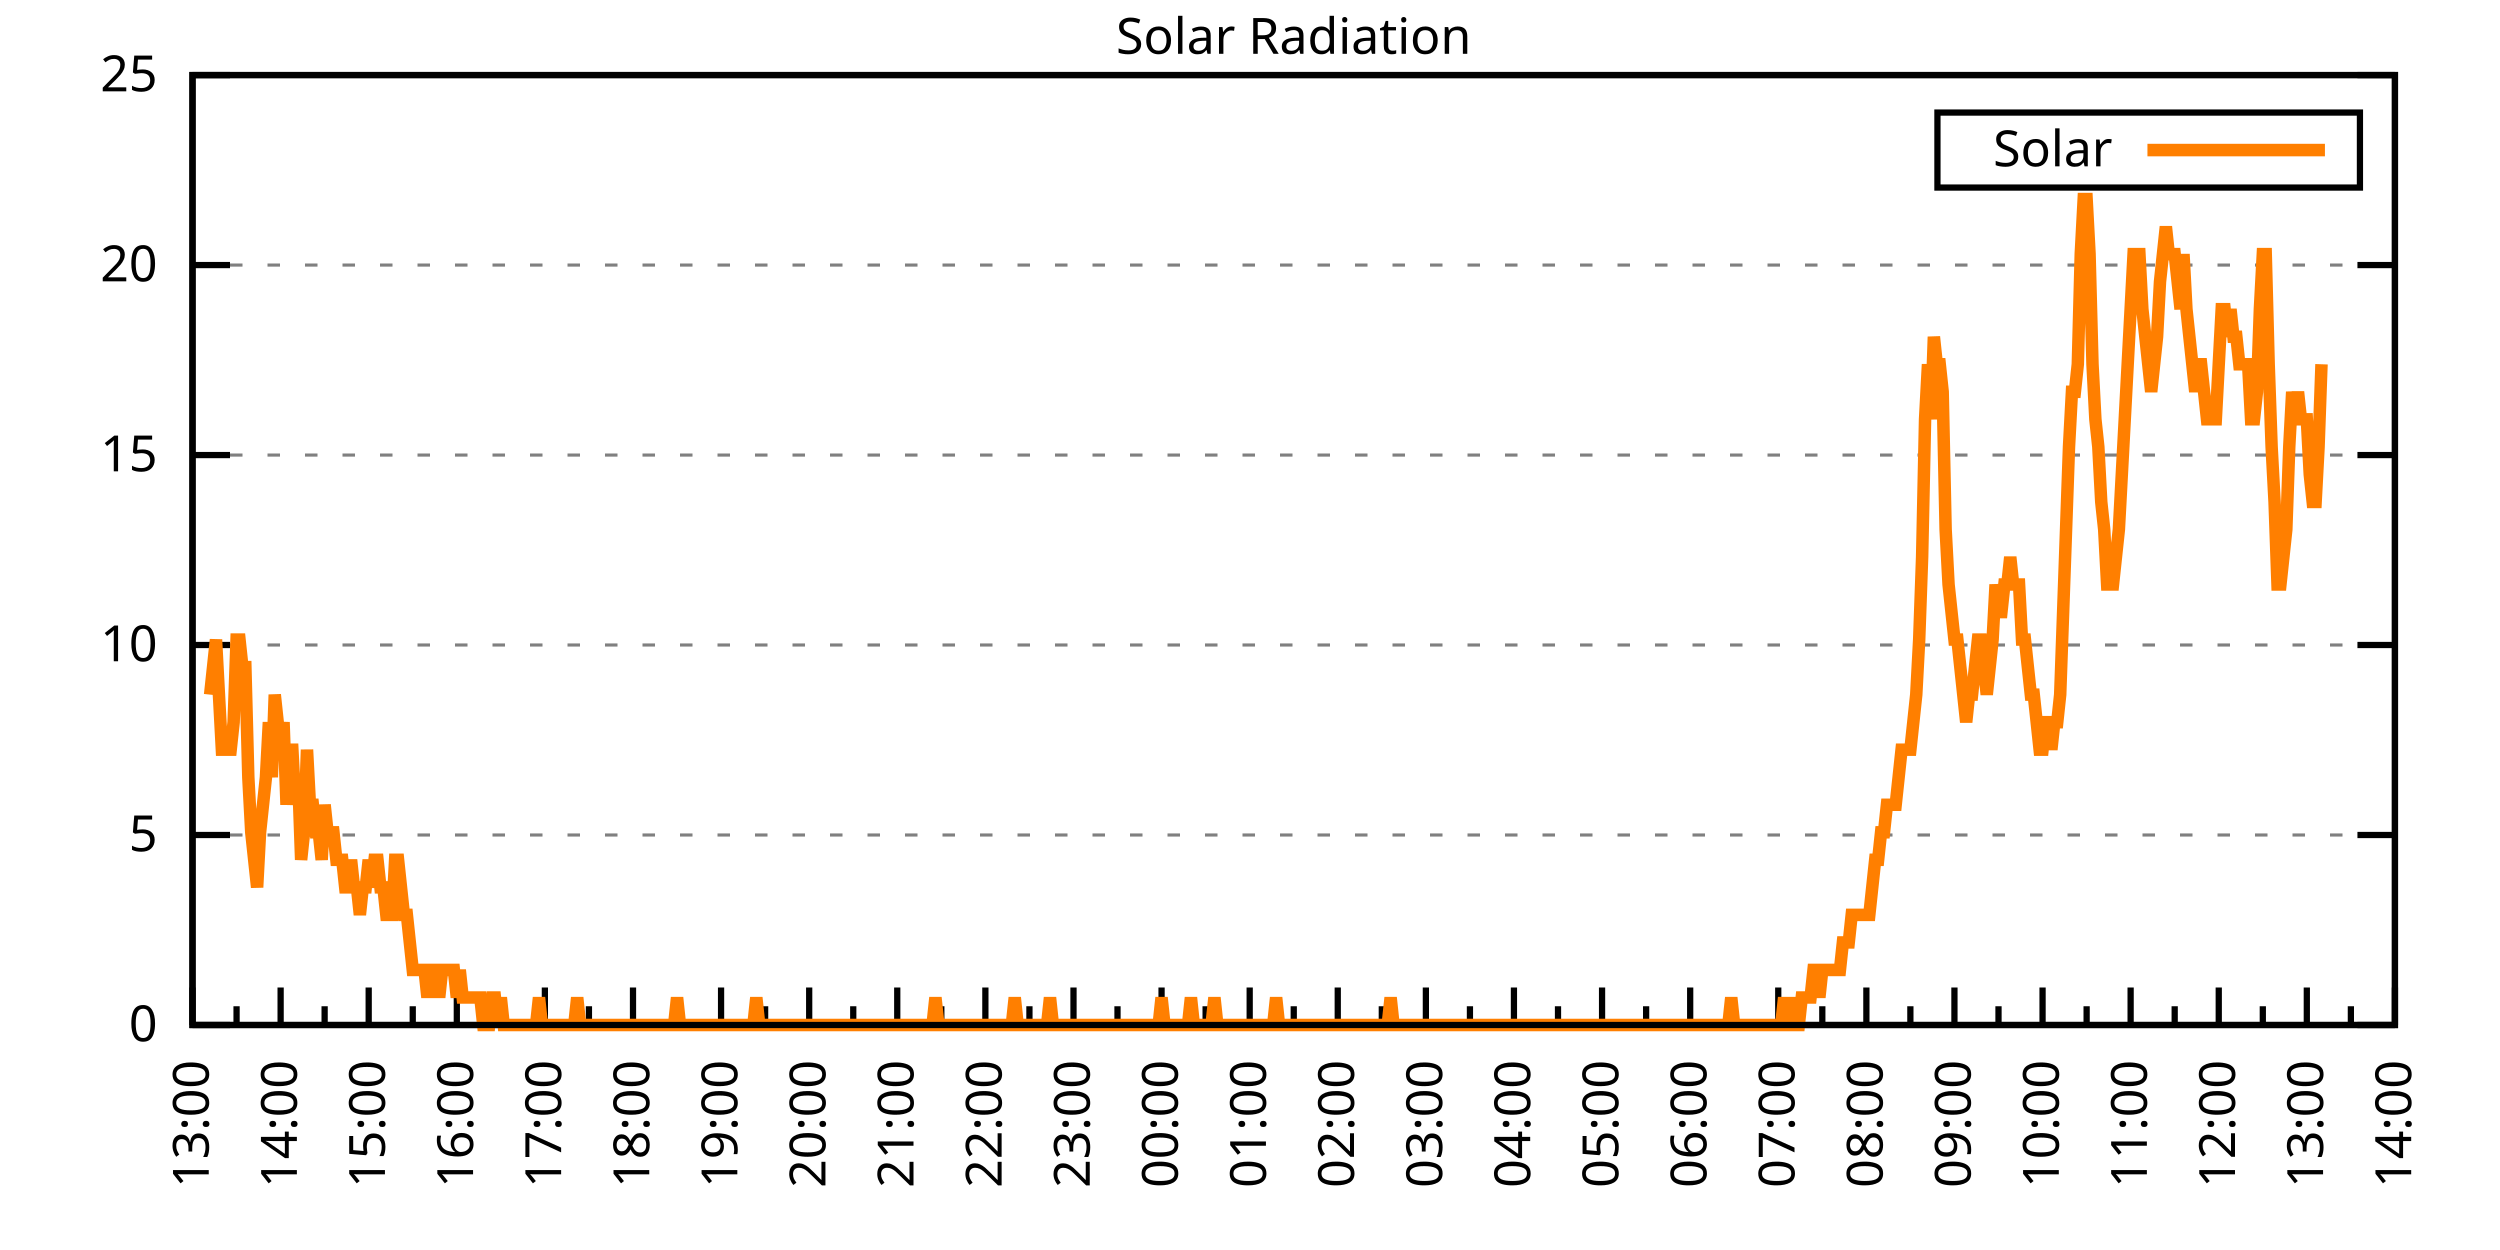
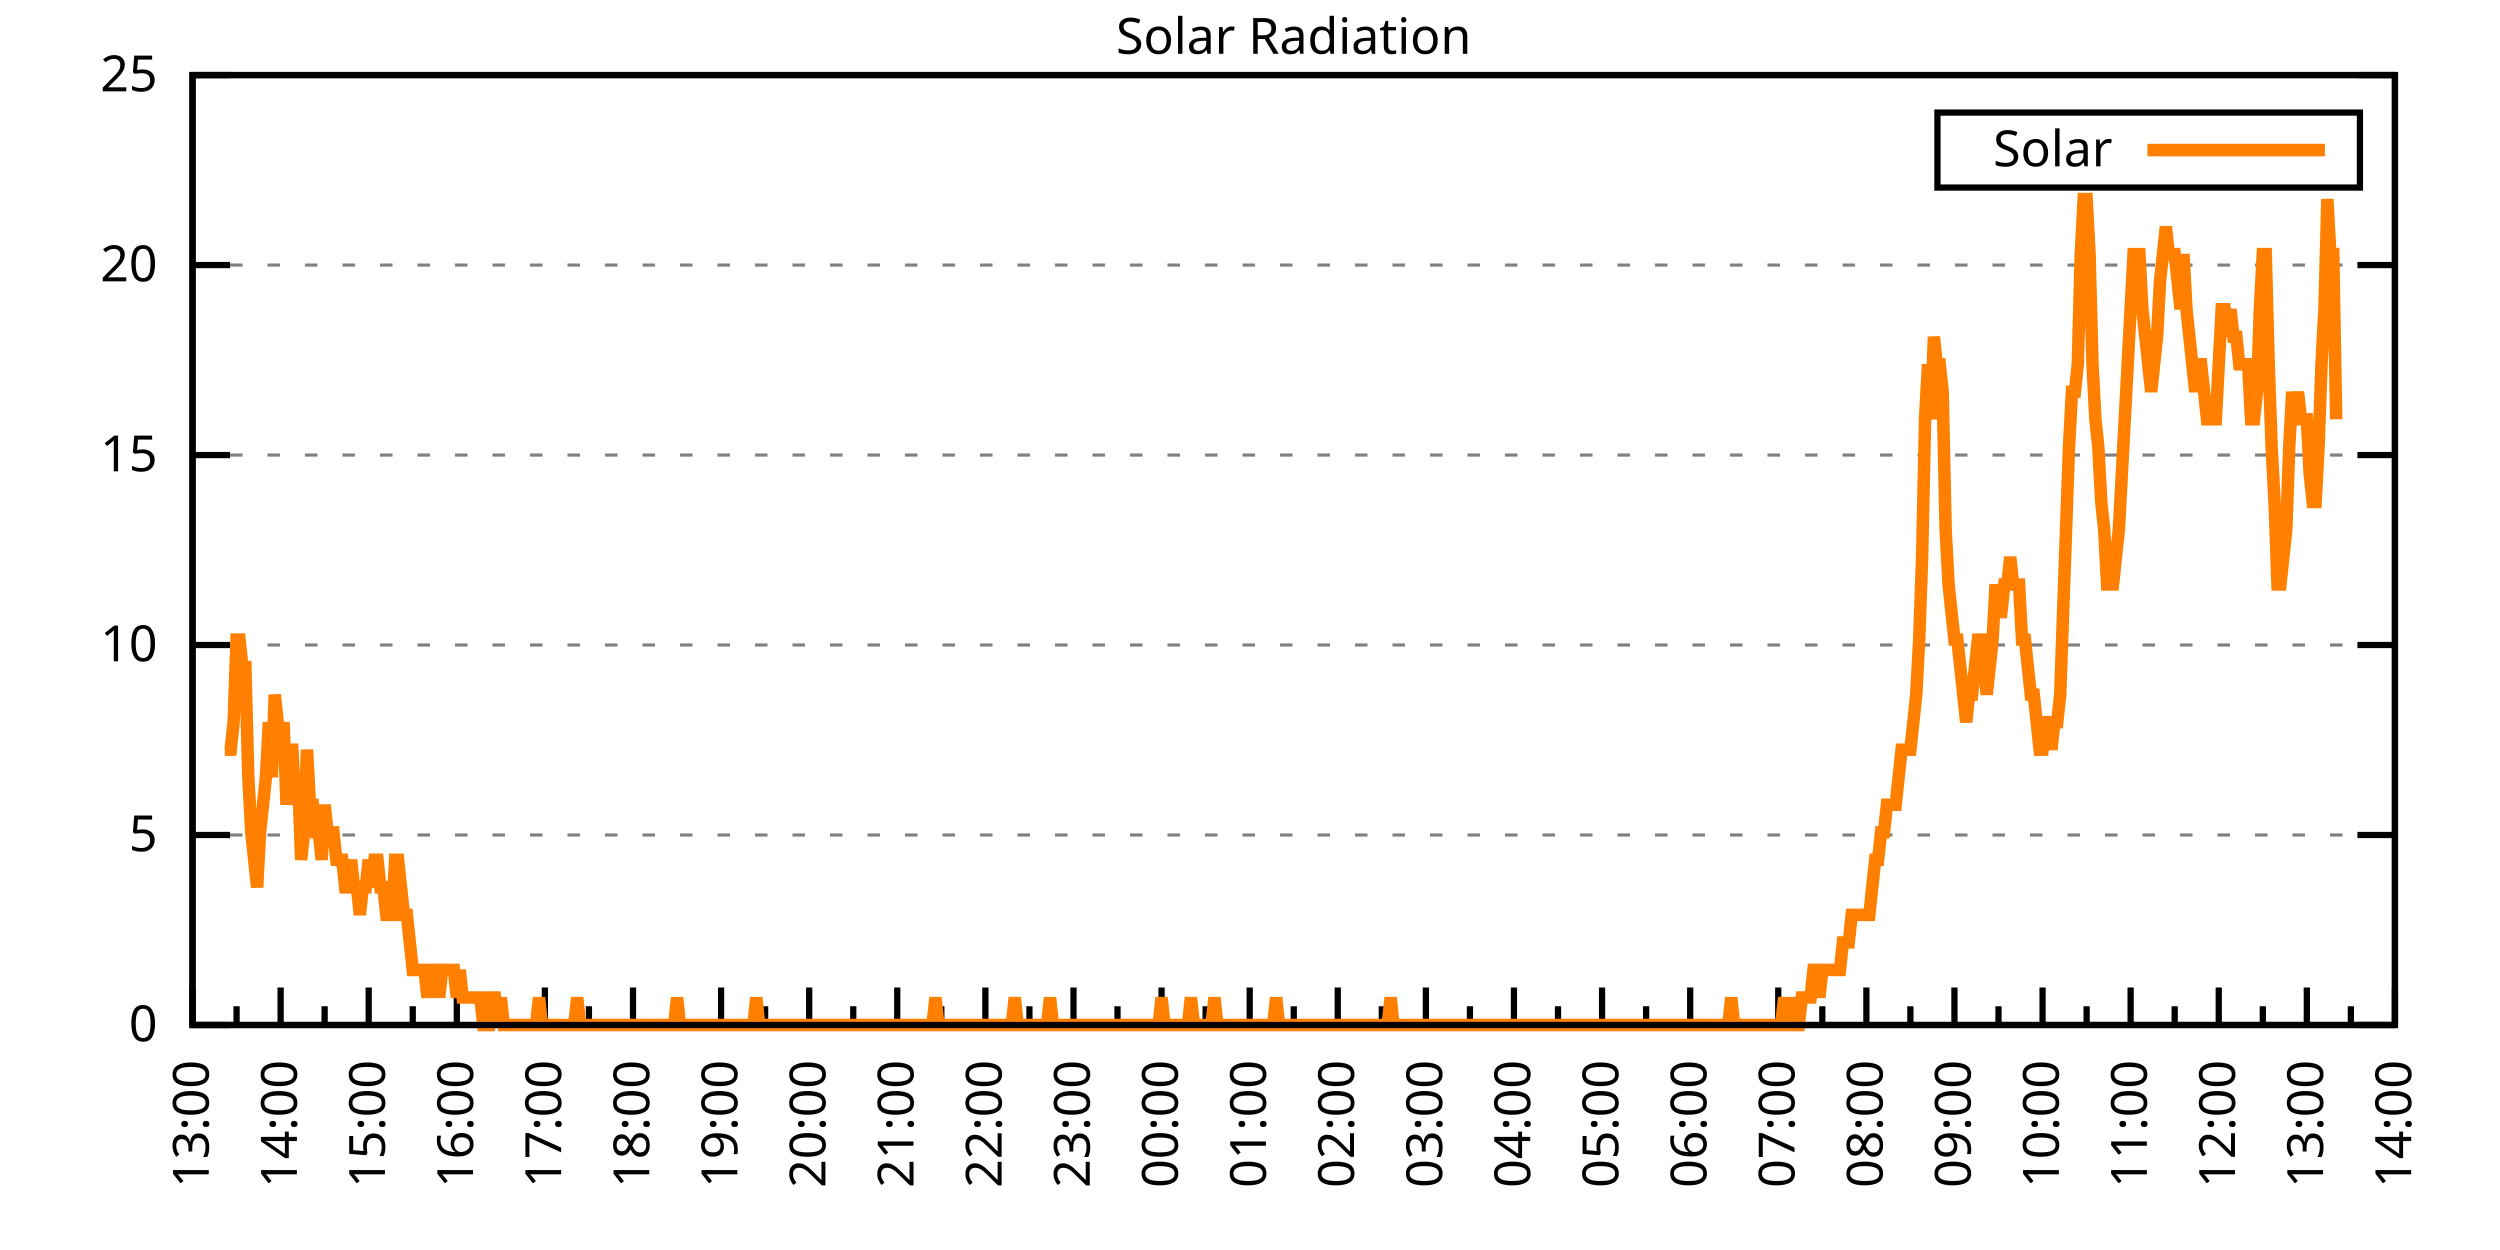
<svg xmlns="http://www.w3.org/2000/svg" xmlns:xlink="http://www.w3.org/1999/xlink" width="400" height="200" viewBox="0 0 400 200">
  <g id="gnuplot_canvas">
    <rect x="0" y="0" width="400" height="200" fill="none" />
    <defs>
      <circle id="gpDot" r="0.5" stroke-width="0.5" stroke="currentColor" />
      <path id="gpPt0" stroke-width="0.333" stroke="currentColor" d="M-1,0 h2 M0,-1 v2" />
      <path id="gpPt1" stroke-width="0.333" stroke="currentColor" d="M-1,-1 L1,1 M1,-1 L-1,1" />
      <path id="gpPt2" stroke-width="0.333" stroke="currentColor" d="M-1,0 L1,0 M0,-1 L0,1 M-1,-1 L1,1 M-1,1 L1,-1" />
      <rect id="gpPt3" stroke-width="0.333" stroke="currentColor" x="-1" y="-1" width="2" height="2" />
      <rect id="gpPt4" stroke-width="0.333" stroke="currentColor" fill="currentColor" x="-1" y="-1" width="2" height="2" />
      <circle id="gpPt5" stroke-width="0.333" stroke="currentColor" cx="0" cy="0" r="1" />
      <use xlink:href="#gpPt5" id="gpPt6" fill="currentColor" stroke="none" />
      <path id="gpPt7" stroke-width="0.333" stroke="currentColor" d="M0,-1.33 L-1.33,0.67 L1.33,0.67 z" />
      <use xlink:href="#gpPt7" id="gpPt8" fill="currentColor" stroke="none" />
      <use xlink:href="#gpPt7" id="gpPt9" stroke="currentColor" transform="rotate(180)" />
      <use xlink:href="#gpPt9" id="gpPt10" fill="currentColor" stroke="none" />
      <use xlink:href="#gpPt3" id="gpPt11" stroke="currentColor" transform="rotate(45)" />
      <use xlink:href="#gpPt11" id="gpPt12" fill="currentColor" stroke="none" />
      <path id="gpPt13" stroke-width="0.333" stroke="currentColor" d="M0,1.330 L1.265,0.411 L0.782,-1.067 L-0.782,-1.076 L-1.265,0.411 z" />
      <use xlink:href="#gpPt13" id="gpPt14" fill="currentColor" stroke="none" />
      <filter id="textbox" filterUnits="objectBoundingBox" x="0" y="0" height="1" width="1">
        <feFlood flood-color="white" flood-opacity="1" result="bgnd" />
        <feComposite in="SourceGraphic" in2="bgnd" operator="atop" />
      </filter>
      <filter id="greybox" filterUnits="objectBoundingBox" x="0" y="0" height="1" width="1">
        <feFlood flood-color="lightgrey" flood-opacity="1" result="grey" />
        <feComposite in="SourceGraphic" in2="grey" operator="atop" />
      </filter>
    </defs>
    <g fill="none" color="white" stroke="currentColor" stroke-width="1.00" stroke-linecap="butt" stroke-linejoin="miter">
</g>
    <g fill="none" color="black" stroke="currentColor" stroke-width="1.00" stroke-linecap="butt" stroke-linejoin="miter">
      <g stroke="none" shape-rendering="crispEdges">
        <polygon fill="rgb(255, 255, 255)" points="30.80,164.00 383.18,164.00 383.18,12.02 30.80,12.02 " />
      </g>
    </g>
    <g fill="none" color="black" stroke="currentColor" stroke-width="1.00" stroke-linecap="butt" stroke-linejoin="miter">
</g>
    <g fill="none" color="black" stroke="black" stroke-width="0.50" stroke-linecap="butt" stroke-linejoin="miter">
</g>
    <g fill="none" color="gray" stroke="currentColor" stroke-width="0.50" stroke-linecap="butt" stroke-linejoin="miter">
      <path stroke="gray" stroke-dasharray="2,4" class="gridline" d="M30.80,164.00 L383.19,164.00  " />
    </g>
    <g fill="none" color="gray" stroke="gray" stroke-width="1.00" stroke-linecap="butt" stroke-linejoin="miter">
</g>
    <g fill="none" color="black" stroke="currentColor" stroke-width="1.00" stroke-linecap="butt" stroke-linejoin="miter">
      <path stroke="black" d="M30.80,164.00 L36.80,164.00 M383.19,164.00 L377.19,164.00  " />
      <g transform="translate(25.20,166.60)" stroke="none" fill="black" font-family="Sans" font-size="8.00" text-anchor="end">
        <text>
          <tspan font-family="Sans"> 0</tspan>
        </text>
      </g>
    </g>
    <g fill="none" color="black" stroke="currentColor" stroke-width="1.00" stroke-linecap="butt" stroke-linejoin="miter">
</g>
    <g fill="none" color="black" stroke="black" stroke-width="0.50" stroke-linecap="butt" stroke-linejoin="miter">
</g>
    <g fill="none" color="gray" stroke="currentColor" stroke-width="0.50" stroke-linecap="butt" stroke-linejoin="miter">
      <path stroke="gray" stroke-dasharray="2,4" class="gridline" d="M30.80,133.60 L383.19,133.60  " />
    </g>
    <g fill="none" color="gray" stroke="gray" stroke-width="1.00" stroke-linecap="butt" stroke-linejoin="miter">
</g>
    <g fill="none" color="black" stroke="currentColor" stroke-width="1.00" stroke-linecap="butt" stroke-linejoin="miter">
      <path stroke="black" d="M30.80,133.60 L36.80,133.60 M383.19,133.60 L377.19,133.60  " />
      <g transform="translate(25.20,136.20)" stroke="none" fill="black" font-family="Sans" font-size="8.00" text-anchor="end">
        <text>
          <tspan font-family="Sans"> 5</tspan>
        </text>
      </g>
    </g>
    <g fill="none" color="black" stroke="currentColor" stroke-width="1.00" stroke-linecap="butt" stroke-linejoin="miter">
</g>
    <g fill="none" color="black" stroke="black" stroke-width="0.50" stroke-linecap="butt" stroke-linejoin="miter">
</g>
    <g fill="none" color="gray" stroke="currentColor" stroke-width="0.50" stroke-linecap="butt" stroke-linejoin="miter">
      <path stroke="gray" stroke-dasharray="2,4" class="gridline" d="M30.80,103.20 L383.19,103.20  " />
    </g>
    <g fill="none" color="gray" stroke="gray" stroke-width="1.00" stroke-linecap="butt" stroke-linejoin="miter">
</g>
    <g fill="none" color="black" stroke="currentColor" stroke-width="1.00" stroke-linecap="butt" stroke-linejoin="miter">
      <path stroke="black" d="M30.80,103.20 L36.80,103.20 M383.19,103.20 L377.19,103.20  " />
      <g transform="translate(25.20,105.80)" stroke="none" fill="black" font-family="Sans" font-size="8.00" text-anchor="end">
        <text>
          <tspan font-family="Sans"> 10</tspan>
        </text>
      </g>
    </g>
    <g fill="none" color="black" stroke="currentColor" stroke-width="1.00" stroke-linecap="butt" stroke-linejoin="miter">
</g>
    <g fill="none" color="black" stroke="black" stroke-width="0.50" stroke-linecap="butt" stroke-linejoin="miter">
</g>
    <g fill="none" color="gray" stroke="currentColor" stroke-width="0.50" stroke-linecap="butt" stroke-linejoin="miter">
      <path stroke="gray" stroke-dasharray="2,4" class="gridline" d="M30.80,72.81 L383.19,72.81  " />
    </g>
    <g fill="none" color="gray" stroke="gray" stroke-width="1.00" stroke-linecap="butt" stroke-linejoin="miter">
</g>
    <g fill="none" color="black" stroke="currentColor" stroke-width="1.00" stroke-linecap="butt" stroke-linejoin="miter">
      <path stroke="black" d="M30.80,72.81 L36.80,72.81 M383.19,72.81 L377.19,72.81  " />
      <g transform="translate(25.20,75.41)" stroke="none" fill="black" font-family="Sans" font-size="8.00" text-anchor="end">
        <text>
          <tspan font-family="Sans"> 15</tspan>
        </text>
      </g>
    </g>
    <g fill="none" color="black" stroke="currentColor" stroke-width="1.00" stroke-linecap="butt" stroke-linejoin="miter">
</g>
    <g fill="none" color="black" stroke="black" stroke-width="0.50" stroke-linecap="butt" stroke-linejoin="miter">
</g>
    <g fill="none" color="gray" stroke="currentColor" stroke-width="0.50" stroke-linecap="butt" stroke-linejoin="miter">
      <path stroke="gray" stroke-dasharray="2,4" class="gridline" d="M30.80,42.41 L383.19,42.41  " />
    </g>
    <g fill="none" color="gray" stroke="gray" stroke-width="1.00" stroke-linecap="butt" stroke-linejoin="miter">
</g>
    <g fill="none" color="black" stroke="currentColor" stroke-width="1.00" stroke-linecap="butt" stroke-linejoin="miter">
      <path stroke="black" d="M30.80,42.41 L36.80,42.41 M383.19,42.41 L377.19,42.41  " />
      <g transform="translate(25.20,45.01)" stroke="none" fill="black" font-family="Sans" font-size="8.00" text-anchor="end">
        <text>
          <tspan font-family="Sans"> 20</tspan>
        </text>
      </g>
    </g>
    <g fill="none" color="black" stroke="currentColor" stroke-width="1.00" stroke-linecap="butt" stroke-linejoin="miter">
</g>
    <g fill="none" color="black" stroke="black" stroke-width="0.50" stroke-linecap="butt" stroke-linejoin="miter">
</g>
    <g fill="none" color="gray" stroke="currentColor" stroke-width="0.50" stroke-linecap="butt" stroke-linejoin="miter">
      <path stroke="gray" stroke-dasharray="2,4" class="gridline" d="M30.80,12.01 L383.19,12.01  " />
    </g>
    <g fill="none" color="gray" stroke="gray" stroke-width="1.00" stroke-linecap="butt" stroke-linejoin="miter">
</g>
    <g fill="none" color="black" stroke="currentColor" stroke-width="1.00" stroke-linecap="butt" stroke-linejoin="miter">
      <path stroke="black" d="M30.80,12.01 L36.80,12.01 M383.19,12.01 L377.19,12.01  " />
      <g transform="translate(25.20,14.61)" stroke="none" fill="black" font-family="Sans" font-size="8.00" text-anchor="end">
        <text>
          <tspan font-family="Sans"> 25</tspan>
        </text>
      </g>
    </g>
    <g fill="none" color="black" stroke="currentColor" stroke-width="1.00" stroke-linecap="butt" stroke-linejoin="miter">
      <path stroke="black" d="M30.80,164.00 L30.80,158.00  " />
      <g transform="translate(33.40,169.60) rotate(270)" stroke="none" fill="black" font-family="Sans" font-size="8.00" text-anchor="end">
        <text>
          <tspan font-family="Sans">13:00</tspan>
        </text>
      </g>
    </g>
    <g fill="none" color="black" stroke="currentColor" stroke-width="1.00" stroke-linecap="butt" stroke-linejoin="miter">
      <path stroke="black" d="M37.85,164.00 L37.85,161.00 M44.90,164.00 L44.90,158.00  " />
      <g transform="translate(47.50,169.60) rotate(270)" stroke="none" fill="black" font-family="Sans" font-size="8.00" text-anchor="end">
        <text>
          <tspan font-family="Sans">14:00</tspan>
        </text>
      </g>
    </g>
    <g fill="none" color="black" stroke="currentColor" stroke-width="1.00" stroke-linecap="butt" stroke-linejoin="miter">
      <path stroke="black" d="M51.94,164.00 L51.94,161.00 M58.99,164.00 L58.99,158.00  " />
      <g transform="translate(61.59,169.60) rotate(270)" stroke="none" fill="black" font-family="Sans" font-size="8.00" text-anchor="end">
        <text>
          <tspan font-family="Sans">15:00</tspan>
        </text>
      </g>
    </g>
    <g fill="none" color="black" stroke="currentColor" stroke-width="1.00" stroke-linecap="butt" stroke-linejoin="miter">
      <path stroke="black" d="M66.04,164.00 L66.04,161.00 M73.09,164.00 L73.09,158.00  " />
      <g transform="translate(75.69,169.60) rotate(270)" stroke="none" fill="black" font-family="Sans" font-size="8.00" text-anchor="end">
        <text>
          <tspan font-family="Sans">16:00</tspan>
        </text>
      </g>
    </g>
    <g fill="none" color="black" stroke="currentColor" stroke-width="1.00" stroke-linecap="butt" stroke-linejoin="miter">
      <path stroke="black" d="M80.13,164.00 L80.13,161.00 M87.18,164.00 L87.18,158.00  " />
      <g transform="translate(89.78,169.60) rotate(270)" stroke="none" fill="black" font-family="Sans" font-size="8.00" text-anchor="end">
        <text>
          <tspan font-family="Sans">17:00</tspan>
        </text>
      </g>
    </g>
    <g fill="none" color="black" stroke="currentColor" stroke-width="1.00" stroke-linecap="butt" stroke-linejoin="miter">
      <path stroke="black" d="M94.23,164.00 L94.23,161.00 M101.28,164.00 L101.28,158.00  " />
      <g transform="translate(103.88,169.60) rotate(270)" stroke="none" fill="black" font-family="Sans" font-size="8.00" text-anchor="end">
        <text>
          <tspan font-family="Sans">18:00</tspan>
        </text>
      </g>
    </g>
    <g fill="none" color="black" stroke="currentColor" stroke-width="1.00" stroke-linecap="butt" stroke-linejoin="miter">
      <path stroke="black" d="M108.33,164.00 L108.33,161.00 M115.37,164.00 L115.37,158.00  " />
      <g transform="translate(117.97,169.60) rotate(270)" stroke="none" fill="black" font-family="Sans" font-size="8.00" text-anchor="end">
        <text>
          <tspan font-family="Sans">19:00</tspan>
        </text>
      </g>
    </g>
    <g fill="none" color="black" stroke="currentColor" stroke-width="1.00" stroke-linecap="butt" stroke-linejoin="miter">
      <path stroke="black" d="M122.42,164.00 L122.42,161.00 M129.47,164.00 L129.47,158.00  " />
      <g transform="translate(132.07,169.60) rotate(270)" stroke="none" fill="black" font-family="Sans" font-size="8.00" text-anchor="end">
        <text>
          <tspan font-family="Sans">20:00</tspan>
        </text>
      </g>
    </g>
    <g fill="none" color="black" stroke="currentColor" stroke-width="1.00" stroke-linecap="butt" stroke-linejoin="miter">
      <path stroke="black" d="M136.52,164.00 L136.52,161.00 M143.56,164.00 L143.56,158.00  " />
      <g transform="translate(146.16,169.60) rotate(270)" stroke="none" fill="black" font-family="Sans" font-size="8.00" text-anchor="end">
        <text>
          <tspan font-family="Sans">21:00</tspan>
        </text>
      </g>
    </g>
    <g fill="none" color="black" stroke="currentColor" stroke-width="1.00" stroke-linecap="butt" stroke-linejoin="miter">
      <path stroke="black" d="M150.61,164.00 L150.61,161.00 M157.66,164.00 L157.66,158.00  " />
      <g transform="translate(160.26,169.60) rotate(270)" stroke="none" fill="black" font-family="Sans" font-size="8.00" text-anchor="end">
        <text>
          <tspan font-family="Sans">22:00</tspan>
        </text>
      </g>
    </g>
    <g fill="none" color="black" stroke="currentColor" stroke-width="1.00" stroke-linecap="butt" stroke-linejoin="miter">
      <path stroke="black" d="M164.71,164.00 L164.71,161.00 M171.76,164.00 L171.76,158.00  " />
      <g transform="translate(174.36,169.60) rotate(270)" stroke="none" fill="black" font-family="Sans" font-size="8.00" text-anchor="end">
        <text>
          <tspan font-family="Sans">23:00</tspan>
        </text>
      </g>
    </g>
    <g fill="none" color="black" stroke="currentColor" stroke-width="1.00" stroke-linecap="butt" stroke-linejoin="miter">
      <path stroke="black" d="M178.80,164.00 L178.80,161.00 M185.85,164.00 L185.85,158.00  " />
      <g transform="translate(188.45,169.60) rotate(270)" stroke="none" fill="black" font-family="Sans" font-size="8.00" text-anchor="end">
        <text>
          <tspan font-family="Sans">00:00</tspan>
        </text>
      </g>
    </g>
    <g fill="none" color="black" stroke="currentColor" stroke-width="1.00" stroke-linecap="butt" stroke-linejoin="miter">
      <path stroke="black" d="M192.90,164.00 L192.90,161.00 M199.95,164.00 L199.95,158.00  " />
      <g transform="translate(202.55,169.60) rotate(270)" stroke="none" fill="black" font-family="Sans" font-size="8.00" text-anchor="end">
        <text>
          <tspan font-family="Sans">01:00</tspan>
        </text>
      </g>
    </g>
    <g fill="none" color="black" stroke="currentColor" stroke-width="1.00" stroke-linecap="butt" stroke-linejoin="miter">
      <path stroke="black" d="M207.00,164.00 L207.00,161.00 M214.04,164.00 L214.04,158.00  " />
      <g transform="translate(216.64,169.60) rotate(270)" stroke="none" fill="black" font-family="Sans" font-size="8.00" text-anchor="end">
        <text>
          <tspan font-family="Sans">02:00</tspan>
        </text>
      </g>
    </g>
    <g fill="none" color="black" stroke="currentColor" stroke-width="1.00" stroke-linecap="butt" stroke-linejoin="miter">
      <path stroke="black" d="M221.09,164.00 L221.09,161.00 M228.14,164.00 L228.14,158.00  " />
      <g transform="translate(230.74,169.60) rotate(270)" stroke="none" fill="black" font-family="Sans" font-size="8.00" text-anchor="end">
        <text>
          <tspan font-family="Sans">03:00</tspan>
        </text>
      </g>
    </g>
    <g fill="none" color="black" stroke="currentColor" stroke-width="1.00" stroke-linecap="butt" stroke-linejoin="miter">
      <path stroke="black" d="M235.19,164.00 L235.19,161.00 M242.23,164.00 L242.23,158.00  " />
      <g transform="translate(244.83,169.60) rotate(270)" stroke="none" fill="black" font-family="Sans" font-size="8.00" text-anchor="end">
        <text>
          <tspan font-family="Sans">04:00</tspan>
        </text>
      </g>
    </g>
    <g fill="none" color="black" stroke="currentColor" stroke-width="1.00" stroke-linecap="butt" stroke-linejoin="miter">
      <path stroke="black" d="M249.28,164.00 L249.28,161.00 M256.33,164.00 L256.33,158.00  " />
      <g transform="translate(258.93,169.60) rotate(270)" stroke="none" fill="black" font-family="Sans" font-size="8.00" text-anchor="end">
        <text>
          <tspan font-family="Sans">05:00</tspan>
        </text>
      </g>
    </g>
    <g fill="none" color="black" stroke="currentColor" stroke-width="1.00" stroke-linecap="butt" stroke-linejoin="miter">
      <path stroke="black" d="M263.38,164.00 L263.38,161.00 M270.43,164.00 L270.43,158.00  " />
      <g transform="translate(273.03,169.60) rotate(270)" stroke="none" fill="black" font-family="Sans" font-size="8.00" text-anchor="end">
        <text>
          <tspan font-family="Sans">06:00</tspan>
        </text>
      </g>
    </g>
    <g fill="none" color="black" stroke="currentColor" stroke-width="1.00" stroke-linecap="butt" stroke-linejoin="miter">
      <path stroke="black" d="M277.47,164.00 L277.47,161.00 M284.52,164.00 L284.52,158.00  " />
      <g transform="translate(287.12,169.60) rotate(270)" stroke="none" fill="black" font-family="Sans" font-size="8.00" text-anchor="end">
        <text>
          <tspan font-family="Sans">07:00</tspan>
        </text>
      </g>
    </g>
    <g fill="none" color="black" stroke="currentColor" stroke-width="1.00" stroke-linecap="butt" stroke-linejoin="miter">
      <path stroke="black" d="M291.57,164.00 L291.57,161.00 M298.62,164.00 L298.62,158.00  " />
      <g transform="translate(301.22,169.60) rotate(270)" stroke="none" fill="black" font-family="Sans" font-size="8.00" text-anchor="end">
        <text>
          <tspan font-family="Sans">08:00</tspan>
        </text>
      </g>
    </g>
    <g fill="none" color="black" stroke="currentColor" stroke-width="1.00" stroke-linecap="butt" stroke-linejoin="miter">
      <path stroke="black" d="M305.66,164.00 L305.66,161.00 M312.71,164.00 L312.71,158.00  " />
      <g transform="translate(315.31,169.60) rotate(270)" stroke="none" fill="black" font-family="Sans" font-size="8.00" text-anchor="end">
        <text>
          <tspan font-family="Sans">09:00</tspan>
        </text>
      </g>
    </g>
    <g fill="none" color="black" stroke="currentColor" stroke-width="1.00" stroke-linecap="butt" stroke-linejoin="miter">
      <path stroke="black" d="M319.76,164.00 L319.76,161.00 M326.81,164.00 L326.81,158.00  " />
      <g transform="translate(329.41,169.60) rotate(270)" stroke="none" fill="black" font-family="Sans" font-size="8.00" text-anchor="end">
        <text>
          <tspan font-family="Sans">10:00</tspan>
        </text>
      </g>
    </g>
    <g fill="none" color="black" stroke="currentColor" stroke-width="1.00" stroke-linecap="butt" stroke-linejoin="miter">
      <path stroke="black" d="M333.86,164.00 L333.86,161.00 M340.90,164.00 L340.90,158.00  " />
      <g transform="translate(343.50,169.60) rotate(270)" stroke="none" fill="black" font-family="Sans" font-size="8.00" text-anchor="end">
        <text>
          <tspan font-family="Sans">11:00</tspan>
        </text>
      </g>
    </g>
    <g fill="none" color="black" stroke="currentColor" stroke-width="1.00" stroke-linecap="butt" stroke-linejoin="miter">
      <path stroke="black" d="M347.95,164.00 L347.95,161.00 M355.00,164.00 L355.00,158.00  " />
      <g transform="translate(357.60,169.60) rotate(270)" stroke="none" fill="black" font-family="Sans" font-size="8.00" text-anchor="end">
        <text>
          <tspan font-family="Sans">12:00</tspan>
        </text>
      </g>
    </g>
    <g fill="none" color="black" stroke="currentColor" stroke-width="1.00" stroke-linecap="butt" stroke-linejoin="miter">
      <path stroke="black" d="M362.05,164.00 L362.05,161.00 M369.09,164.00 L369.09,158.00  " />
      <g transform="translate(371.69,169.60) rotate(270)" stroke="none" fill="black" font-family="Sans" font-size="8.00" text-anchor="end">
        <text>
          <tspan font-family="Sans">13:00</tspan>
        </text>
      </g>
    </g>
    <g fill="none" color="black" stroke="currentColor" stroke-width="1.00" stroke-linecap="butt" stroke-linejoin="miter">
      <path stroke="black" d="M376.14,164.00 L376.14,161.00 M383.19,164.00 L383.19,158.00  " />
      <g transform="translate(385.79,169.60) rotate(270)" stroke="none" fill="black" font-family="Sans" font-size="8.00" text-anchor="end">
        <text>
          <tspan font-family="Sans">14:00</tspan>
        </text>
      </g>
    </g>
    <g fill="none" color="black" stroke="currentColor" stroke-width="1.00" stroke-linecap="butt" stroke-linejoin="miter">
</g>
    <g fill="none" color="black" stroke="currentColor" stroke-width="1.00" stroke-linecap="butt" stroke-linejoin="miter">
      <path stroke="black" d="M30.80,12.01 L30.80,164.00 L383.19,164.00 L383.19,12.01 L30.80,12.01 Z  " />
    </g>
    <g fill="none" color="black" stroke="currentColor" stroke-width="1.00" stroke-linecap="butt" stroke-linejoin="miter">
      <g transform="translate(6.80,88.01) rotate(270)" stroke="none" fill="black" font-family="Sans" font-size="8.00" text-anchor="middle">
        <text />
      </g>
    </g>
    <g fill="none" color="black" stroke="currentColor" stroke-width="1.00" stroke-linecap="butt" stroke-linejoin="miter">
</g>
    <g fill="none" color="black" stroke="currentColor" stroke-width="1.00" stroke-linecap="butt" stroke-linejoin="miter">
      <path stroke="black" d="M309.99,30.01 L309.99,18.01 L377.59,18.01 L377.59,30.01 L309.99,30.01 Z  " />
    </g>
    <g id="Solar_Radiation_plot_1">
      <g fill="none" color="white" stroke="black" stroke-width="2.00" stroke-linecap="butt" stroke-linejoin="miter">
</g>
      <g fill="none" color="black" stroke="currentColor" stroke-width="2.00" stroke-linecap="butt" stroke-linejoin="miter">
        <g transform="translate(337.99,26.61)" stroke="none" fill="black" font-family="Sans" font-size="8.00" text-anchor="end">
          <text>
            <tspan font-family="Sans">Solar</tspan>
          </text>
        </g>
      </g>
      <g fill="none" color="black" stroke="currentColor" stroke-width="2.00" stroke-linecap="butt" stroke-linejoin="miter">
-         <path stroke="rgb(255, 127,   0)" d="M343.59,24.01 L371.99,24.01 M33.62,111.14 L34.09,106.74 L34.56,102.33 L35.03,111.14 L35.50,119.95 L35.97,119.95   L36.44,119.95 L36.91,119.95 L37.38,115.55 L37.85,102.33 L38.32,102.33 L38.79,106.74 L39.26,106.74 L39.73,124.36   L40.20,133.17 L40.67,137.57 L41.14,141.98 L41.61,133.17 L42.08,128.76 L42.55,124.36 L43.02,115.55 L43.49,124.36   L43.96,111.14 L44.43,115.55 L44.90,119.95 L45.37,115.55 L45.84,128.76 L46.31,119.95 L46.78,119.95 L47.24,128.76   L47.71,124.36 L48.18,137.57 L48.65,133.17 L49.12,119.95 L49.59,128.76 L50.06,128.76 L50.53,133.17 L51.00,133.17   L51.47,137.57 L51.94,128.76 L52.41,133.17 L52.88,133.17 L53.35,133.17 L53.82,137.57 L54.29,137.57 L54.76,137.57   L55.23,141.98 L55.70,141.98 L56.17,137.57 L56.64,141.98 L57.11,141.98 L57.58,146.38 L58.05,141.98 L58.52,141.98   L58.99,137.57 L59.46,141.98 L59.93,137.57 L60.40,137.57 L60.87,141.98 L61.34,141.98 L61.81,146.38 L62.28,146.38   L62.75,146.38 L63.22,137.57 L63.69,137.57 L64.16,141.98 L64.63,146.38 L65.10,146.38 L65.57,150.79 L66.04,155.19   L66.51,155.19 L66.98,155.19 L67.45,155.19 L67.92,155.19 L68.39,159.60 L68.86,155.19 L69.33,155.19 L69.80,155.19   L70.27,159.60 L70.74,155.19 L71.21,155.19 L71.68,155.19 L72.15,155.19 L72.62,155.19 L73.09,159.60 L73.56,155.19   L74.03,159.60 L74.50,159.60 L74.97,159.60 L75.44,159.60 L75.91,159.60 L76.38,159.60 L76.85,159.60 L77.32,164.00   L77.79,164.00 L78.26,164.00 L78.73,159.60 L79.19,159.60 L79.66,164.00 L80.13,159.60 L80.60,164.00 L81.07,164.00   L81.54,164.00 L82.01,164.00 L82.48,164.00 L82.95,164.00 L83.42,164.00 L83.89,164.00 L84.36,164.00 L84.83,164.00   L85.30,164.00 L85.77,164.00 L86.24,159.60 L86.71,164.00 L87.18,164.00 L87.65,164.00 L88.12,164.00 L88.59,164.00   L89.06,164.00 L89.53,164.00 L90.00,164.00 L90.47,164.00 L90.94,164.00 L91.41,164.00 L91.88,164.00 L92.35,159.60   L92.82,164.00 L93.29,164.00 L93.76,164.00 L94.23,164.00 L94.70,164.00 L95.17,164.00 L95.64,164.00 L96.11,164.00   L96.58,164.00 L97.05,164.00 L97.52,164.00 L97.99,164.00 L98.46,164.00 L98.93,164.00 L99.40,164.00 L99.87,164.00   L100.34,164.00 L100.81,164.00 L101.28,164.00 L101.75,164.00 L102.22,164.00 L102.69,164.00 L103.16,164.00 L103.63,164.00   L104.10,164.00 L104.57,164.00 L105.04,164.00 L105.51,164.00 L105.98,164.00 L106.45,164.00 L106.92,164.00 L107.39,164.00   L107.86,164.00 L108.33,159.60 L108.80,164.00 L109.27,164.00 L109.74,164.00 L110.21,164.00 L110.68,164.00 L111.14,164.00   L111.61,164.00 L112.08,164.00 L112.55,164.00 L113.02,164.00 L113.49,164.00 L113.96,164.00 L114.43,164.00 L114.90,164.00   L115.37,164.00 L115.84,164.00 L116.31,164.00 L116.78,164.00 L117.25,164.00 L117.72,164.00 L118.19,164.00 L118.66,164.00   L119.13,164.00 L119.60,164.00 L120.07,164.00 L120.54,164.00 L121.01,159.60 L121.48,164.00 L121.95,164.00 L122.42,164.00   L122.89,164.00 L123.36,164.00 L123.83,164.00 L124.30,164.00 L124.77,164.00 L125.24,164.00 L125.71,164.00 L126.18,164.00   L126.65,164.00 L127.12,164.00 L127.59,164.00 L128.06,164.00 L128.53,164.00 L129.00,164.00 L129.47,164.00 L129.94,164.00   L130.41,164.00 L130.88,164.00 L131.35,164.00 L131.82,164.00 L132.29,164.00 L132.76,164.00 L133.23,164.00 L133.70,164.00   L134.17,164.00 L134.64,164.00 L135.11,164.00 L135.58,164.00 L136.05,164.00 L136.52,164.00 L136.99,164.00 L137.46,164.00   L137.93,164.00 L138.40,164.00 L138.87,164.00 L139.34,164.00 L139.81,164.00 L140.28,164.00 L140.75,164.00 L141.22,164.00   L141.69,164.00 L142.16,164.00 L142.63,164.00 L143.09,164.00 L143.56,164.00 L144.03,164.00 L144.50,164.00 L144.97,164.00   L145.44,164.00 L145.91,164.00 L146.38,164.00 L146.85,164.00 L147.32,164.00 L147.79,164.00 L148.26,164.00 L148.73,164.00   L149.20,164.00 L149.67,159.60 L150.14,164.00 L150.61,164.00 L151.08,164.00 L151.55,164.00 L152.02,164.00 L152.49,164.00   L152.96,164.00 L153.43,164.00 L153.90,164.00 L154.37,164.00 L154.84,164.00 L155.31,164.00 L155.78,164.00 L156.25,164.00   L156.72,164.00 L157.19,164.00 L157.66,164.00 L158.13,164.00 L158.60,164.00 L159.07,164.00 L159.54,164.00 L160.01,164.00   L160.48,164.00 L160.95,164.00 L161.42,164.00 L161.89,164.00 L162.36,159.60 L162.83,164.00 L163.30,164.00 L163.77,164.00   L164.24,164.00 L164.71,164.00 L165.18,164.00 L165.65,164.00 L166.12,164.00 L166.59,164.00 L167.06,164.00 L167.53,164.00   L168.00,159.60 L168.47,164.00 L168.94,164.00 L169.41,164.00 L169.88,164.00 L170.35,164.00 L170.82,164.00 L171.29,164.00   L171.76,164.00 L172.23,164.00 L172.70,164.00 L173.17,164.00 L173.64,164.00 L174.11,164.00 L174.58,164.00 L175.04,164.00   L175.51,164.00 L175.98,164.00 L176.45,164.00 L176.92,164.00 L177.39,164.00 L177.86,164.00 L178.33,164.00 L178.80,164.00   L179.27,164.00 L179.74,164.00 L180.21,164.00 L180.68,164.00 L181.15,164.00 L181.62,164.00 L182.09,164.00 L182.56,164.00   L183.03,164.00 L183.50,164.00 L183.97,164.00 L184.44,164.00 L184.91,164.00 L185.38,164.00 L185.85,159.60 L186.32,164.00   L186.79,164.00 L187.26,164.00 L187.73,164.00 L188.20,164.00 L188.67,164.00 L189.14,164.00 L189.61,164.00 L190.08,164.00   L190.55,159.60 L191.02,164.00 L191.49,164.00 L191.96,164.00 L192.43,164.00 L192.90,164.00 L193.37,164.00 L193.84,164.00   L194.31,159.60 L194.78,164.00 L195.25,164.00 L195.72,164.00 L196.19,164.00 L196.66,164.00 L197.13,164.00 L197.60,164.00   L198.07,164.00 L198.54,164.00 L199.01,164.00 L199.48,164.00 L199.95,164.00 L200.42,164.00 L200.89,164.00 L201.36,164.00   L201.83,164.00 L202.30,164.00 L202.77,164.00 L203.24,164.00 L203.71,164.00 L204.18,159.60 L204.65,164.00 L205.12,164.00   L205.59,164.00 L206.06,164.00 L206.53,164.00 L207.00,164.00 L207.46,164.00 L207.93,164.00 L208.40,164.00 L208.87,164.00   L209.34,164.00 L209.81,164.00 L210.28,164.00 L210.75,164.00 L211.22,164.00 L211.69,164.00 L212.16,164.00 L212.63,164.00   L213.10,164.00 L213.57,164.00 L214.04,164.00 L214.51,164.00 L214.98,164.00 L215.45,164.00 L215.92,164.00 L216.39,164.00   L216.86,164.00 L217.33,164.00 L217.80,164.00 L218.27,164.00 L218.74,164.00 L219.21,164.00 L219.68,164.00 L220.15,164.00   L220.62,164.00 L221.09,164.00 L221.56,164.00 L222.03,164.00 L222.50,159.60 L222.97,164.00 L223.44,164.00 L223.91,164.00   L224.38,164.00 L224.85,164.00 L225.32,164.00 L225.79,164.00 L226.26,164.00 L226.73,164.00 L227.20,164.00 L227.67,164.00   L228.14,164.00 L228.61,164.00 L229.08,164.00 L229.55,164.00 L230.02,164.00 L230.49,164.00 L230.96,164.00 L231.43,164.00   L231.90,164.00 L232.37,164.00 L232.84,164.00 L233.31,164.00 L233.78,164.00 L234.25,164.00 L234.72,164.00 L235.19,164.00   L235.66,164.00 L236.13,164.00 L236.60,164.00 L237.07,164.00 L237.54,164.00 L238.01,164.00 L238.48,164.00 L238.95,164.00   L239.41,164.00 L239.88,164.00 L240.35,164.00 L240.82,164.00 L241.29,164.00 L241.76,164.00 L242.23,164.00 L242.70,164.00   L243.17,164.00 L243.64,164.00 L244.11,164.00 L244.58,164.00 L245.05,164.00 L245.52,164.00 L245.99,164.00 L246.46,164.00   L246.93,164.00 L247.40,164.00 L247.87,164.00 L248.34,164.00 L248.81,164.00 L249.28,164.00 L249.75,164.00 L250.22,164.00   L250.69,164.00 L251.16,164.00 L251.63,164.00 L252.10,164.00 L252.57,164.00 L253.04,164.00 L253.51,164.00 L253.98,164.00   L254.45,164.00 L254.92,164.00 L255.39,164.00 L255.86,164.00 L256.33,164.00 L256.80,164.00 L257.27,164.00 L257.74,164.00   L258.21,164.00 L258.68,164.00 L259.15,164.00 L259.62,164.00 L260.09,164.00 L260.56,164.00 L261.03,164.00 L261.50,164.00   L261.97,164.00 L262.44,164.00 L262.91,164.00 L263.38,164.00 L263.85,164.00 L264.32,164.00 L264.79,164.00 L265.26,164.00   L265.73,164.00 L266.20,164.00 L266.67,164.00 L267.14,164.00 L267.61,164.00 L268.08,164.00 L268.55,164.00 L269.02,164.00   L269.49,164.00 L269.96,164.00 L270.43,164.00 L270.90,164.00 L271.36,164.00 L271.83,164.00 L272.30,164.00 L272.77,164.00   L273.24,164.00 L273.71,164.00 L274.18,164.00 L274.65,164.00 L275.12,164.00 L275.59,164.00 L276.06,164.00 L276.53,164.00   L277.00,159.60 L277.47,164.00 L277.94,164.00 L278.41,164.00 L278.88,164.00 L279.35,164.00 L279.82,164.00 L280.29,164.00   L280.76,164.00 L281.23,164.00 L281.70,164.00 L282.17,164.00 L282.64,164.00 L283.11,164.00 L283.58,164.00 L284.05,164.00   L284.52,164.00 L284.99,164.00 L285.46,159.60 L285.93,164.00 L286.40,164.00 L286.87,159.60 L287.34,164.00 L287.81,164.00   L288.28,159.60 L288.75,159.60 L289.22,159.60 L289.69,159.60 L290.16,155.19 L290.63,155.19 L291.10,159.60 L291.57,155.19   L292.04,155.19 L292.51,155.19 L292.98,155.19 L293.45,155.19 L293.92,155.19 L294.39,155.19 L294.86,150.79 L295.33,150.79   L295.80,150.79 L296.27,146.38 L296.74,146.38 L297.21,146.38 L297.68,146.38 L298.15,146.38 L298.62,146.38 L299.09,146.38   L299.56,141.98 L300.03,137.57 L300.50,137.57 L300.97,133.17 L301.44,133.17 L301.91,128.76 L302.38,128.76 L302.85,128.76   L303.31,128.76 L303.78,124.36 L304.25,119.95 L304.72,119.95 L305.19,119.95 L305.66,119.95 L306.13,115.55 L306.60,111.14   L307.07,102.33 L307.54,89.12 L308.01,67.09 L308.48,58.28 L308.95,67.09 L309.42,53.88 L309.89,58.28 L310.36,58.28   L310.83,62.69 L311.30,84.71 L311.77,93.52 L312.24,97.93 L312.71,102.33 L313.18,102.33 L313.65,106.74 L314.12,111.14   L314.59,115.55 L315.06,111.14 L315.53,111.14 L316.00,106.74 L316.47,102.33 L316.94,102.33 L317.41,106.74 L317.88,111.14   L318.35,106.74 L318.82,102.33 L319.29,93.52 L319.76,97.93 L320.23,97.93 L320.70,93.52 L321.17,93.52 L321.64,89.12   L322.11,93.52 L322.58,93.52 L323.05,93.52 L323.52,102.33 L323.99,102.33 L324.46,106.74 L324.93,111.14 L325.40,111.14   L325.87,115.55 L326.34,119.95 L326.81,119.95 L327.28,115.55 L327.75,115.55 L328.22,119.95 L328.69,115.55 L329.16,115.55   L329.63,111.14 L330.10,97.93 L330.57,84.71 L331.04,71.50 L331.51,62.69 L331.98,62.69 L332.45,58.28 L332.92,40.66   L333.39,31.85 L333.86,31.85 L334.33,40.66 L334.80,58.28 L335.26,67.09 L335.73,71.50 L336.20,80.31 L336.67,84.71   L337.14,93.52 L337.61,93.52 L338.08,93.52 L338.55,89.12 L339.02,84.71 L339.49,75.90 L339.96,67.09 L340.43,58.28   L340.90,49.47 L341.37,40.66 L341.84,40.66 L342.31,40.66 L342.78,49.47 L343.25,53.88 L343.72,58.28 L344.19,62.69   L344.66,58.28 L345.13,53.88 L345.60,45.07 L346.07,40.66 L346.54,36.26 L347.01,40.66 L347.48,40.66 L347.95,40.66   L348.42,45.07 L348.89,49.47 L349.36,40.66 L349.83,49.47 L350.30,53.88 L350.77,58.28 L351.24,62.69 L351.71,58.28   L352.18,58.28 L352.65,62.69 L353.12,67.09 L353.59,67.09 L354.06,67.09 L354.53,67.09 L355.00,58.28 L355.47,49.47   L355.94,49.47 L356.41,53.88 L356.88,49.47 L357.35,53.88 L357.82,53.88 L358.29,58.28 L358.76,58.28 L359.23,58.28   L359.70,58.28 L360.17,67.09 L360.64,67.09 L361.11,62.69 L361.58,49.47 L362.05,40.66 L362.52,40.66 L362.99,58.28   L363.46,71.50 L363.93,80.31 L364.40,93.52 L364.87,93.52 L365.34,89.12 L365.81,84.71 L366.28,71.50 L366.75,62.69   L367.21,67.09 L367.68,62.69 L368.15,67.09 L368.62,67.09 L369.09,67.09 L369.56,75.90 L370.03,80.31 L370.50,80.31   L370.97,71.50 L371.44,58.28  " />
+         <path stroke="rgb(255, 127,   0)" d="M343.59,24.01 L371.99,24.01 M35.97,119.95 L36.44,119.95 L36.91,119.95 L37.38,115.55 L37.85,102.33 L38.32,102.33   L38.79,106.74 L39.26,106.74 L39.73,124.36 L40.20,133.17 L40.67,137.57 L41.14,141.98 L41.61,133.17 L42.08,128.76   L42.55,124.36 L43.02,115.55 L43.49,124.36 L43.96,111.14 L44.43,115.55 L44.90,119.95 L45.37,115.55 L45.84,128.76   L46.31,119.95 L46.78,119.95 L47.24,128.76 L47.71,124.36 L48.18,137.57 L48.65,133.17 L49.12,119.95 L49.59,128.76   L50.06,128.76 L50.53,133.17 L51.00,133.17 L51.47,137.57 L51.94,128.76 L52.41,133.17 L52.88,133.17 L53.35,133.17   L53.82,137.57 L54.29,137.57 L54.76,137.57 L55.23,141.98 L55.70,141.98 L56.17,137.57 L56.64,141.98 L57.11,141.98   L57.58,146.38 L58.05,141.98 L58.52,141.98 L58.99,137.57 L59.46,141.98 L59.93,137.57 L60.40,137.57 L60.87,141.98   L61.34,141.98 L61.81,146.38 L62.28,146.38 L62.75,146.38 L63.22,137.57 L63.69,137.57 L64.16,141.98 L64.63,146.38   L65.10,146.38 L65.57,150.79 L66.04,155.19 L66.51,155.19 L66.98,155.19 L67.45,155.19 L67.92,155.19 L68.39,159.60   L68.86,155.19 L69.33,155.19 L69.80,155.19 L70.27,159.60 L70.74,155.19 L71.21,155.19 L71.68,155.19 L72.15,155.19   L72.62,155.19 L73.09,159.60 L73.56,155.19 L74.03,159.60 L74.50,159.60 L74.97,159.60 L75.44,159.60 L75.91,159.60   L76.38,159.60 L76.85,159.60 L77.32,164.00 L77.79,164.00 L78.26,164.00 L78.73,159.60 L79.19,159.60 L79.66,164.00   L80.13,159.60 L80.60,164.00 L81.07,164.00 L81.54,164.00 L82.01,164.00 L82.48,164.00 L82.95,164.00 L83.42,164.00   L83.89,164.00 L84.36,164.00 L84.83,164.00 L85.30,164.00 L85.77,164.00 L86.24,159.60 L86.71,164.00 L87.18,164.00   L87.65,164.00 L88.12,164.00 L88.59,164.00 L89.06,164.00 L89.53,164.00 L90.00,164.00 L90.47,164.00 L90.94,164.00   L91.41,164.00 L91.88,164.00 L92.35,159.60 L92.82,164.00 L93.29,164.00 L93.76,164.00 L94.23,164.00 L94.70,164.00   L95.17,164.00 L95.64,164.00 L96.11,164.00 L96.58,164.00 L97.05,164.00 L97.52,164.00 L97.99,164.00 L98.46,164.00   L98.93,164.00 L99.40,164.00 L99.87,164.00 L100.34,164.00 L100.81,164.00 L101.28,164.00 L101.75,164.00 L102.22,164.00   L102.69,164.00 L103.16,164.00 L103.63,164.00 L104.10,164.00 L104.57,164.00 L105.04,164.00 L105.51,164.00 L105.98,164.00   L106.45,164.00 L106.92,164.00 L107.39,164.00 L107.86,164.00 L108.33,159.60 L108.80,164.00 L109.27,164.00 L109.74,164.00   L110.21,164.00 L110.68,164.00 L111.14,164.00 L111.61,164.00 L112.08,164.00 L112.55,164.00 L113.02,164.00 L113.49,164.00   L113.96,164.00 L114.43,164.00 L114.90,164.00 L115.37,164.00 L115.84,164.00 L116.31,164.00 L116.78,164.00 L117.25,164.00   L117.72,164.00 L118.19,164.00 L118.66,164.00 L119.13,164.00 L119.60,164.00 L120.07,164.00 L120.54,164.00 L121.01,159.60   L121.48,164.00 L121.95,164.00 L122.42,164.00 L122.89,164.00 L123.36,164.00 L123.83,164.00 L124.30,164.00 L124.77,164.00   L125.24,164.00 L125.71,164.00 L126.18,164.00 L126.65,164.00 L127.12,164.00 L127.59,164.00 L128.06,164.00 L128.53,164.00   L129.00,164.00 L129.47,164.00 L129.94,164.00 L130.41,164.00 L130.88,164.00 L131.35,164.00 L131.82,164.00 L132.29,164.00   L132.76,164.00 L133.23,164.00 L133.70,164.00 L134.17,164.00 L134.64,164.00 L135.11,164.00 L135.58,164.00 L136.05,164.00   L136.52,164.00 L136.99,164.00 L137.46,164.00 L137.93,164.00 L138.40,164.00 L138.87,164.00 L139.34,164.00 L139.81,164.00   L140.28,164.00 L140.75,164.00 L141.22,164.00 L141.69,164.00 L142.16,164.00 L142.63,164.00 L143.09,164.00 L143.56,164.00   L144.03,164.00 L144.50,164.00 L144.97,164.00 L145.44,164.00 L145.91,164.00 L146.38,164.00 L146.85,164.00 L147.32,164.00   L147.79,164.00 L148.26,164.00 L148.73,164.00 L149.20,164.00 L149.67,159.60 L150.14,164.00 L150.61,164.00 L151.08,164.00   L151.55,164.00 L152.02,164.00 L152.49,164.00 L152.96,164.00 L153.43,164.00 L153.90,164.00 L154.37,164.00 L154.84,164.00   L155.31,164.00 L155.78,164.00 L156.25,164.00 L156.72,164.00 L157.19,164.00 L157.66,164.00 L158.13,164.00 L158.60,164.00   L159.07,164.00 L159.54,164.00 L160.01,164.00 L160.48,164.00 L160.95,164.00 L161.42,164.00 L161.89,164.00 L162.36,159.60   L162.83,164.00 L163.30,164.00 L163.77,164.00 L164.24,164.00 L164.71,164.00 L165.18,164.00 L165.65,164.00 L166.12,164.00   L166.59,164.00 L167.06,164.00 L167.53,164.00 L168.00,159.60 L168.47,164.00 L168.94,164.00 L169.41,164.00 L169.88,164.00   L170.35,164.00 L170.82,164.00 L171.29,164.00 L171.76,164.00 L172.23,164.00 L172.70,164.00 L173.17,164.00 L173.64,164.00   L174.11,164.00 L174.58,164.00 L175.04,164.00 L175.51,164.00 L175.98,164.00 L176.45,164.00 L176.92,164.00 L177.39,164.00   L177.86,164.00 L178.33,164.00 L178.80,164.00 L179.27,164.00 L179.74,164.00 L180.21,164.00 L180.68,164.00 L181.15,164.00   L181.62,164.00 L182.09,164.00 L182.56,164.00 L183.03,164.00 L183.50,164.00 L183.97,164.00 L184.44,164.00 L184.91,164.00   L185.38,164.00 L185.85,159.60 L186.32,164.00 L186.79,164.00 L187.26,164.00 L187.73,164.00 L188.20,164.00 L188.67,164.00   L189.14,164.00 L189.61,164.00 L190.08,164.00 L190.55,159.60 L191.02,164.00 L191.49,164.00 L191.96,164.00 L192.43,164.00   L192.90,164.00 L193.37,164.00 L193.84,164.00 L194.31,159.60 L194.78,164.00 L195.25,164.00 L195.72,164.00 L196.19,164.00   L196.66,164.00 L197.13,164.00 L197.60,164.00 L198.07,164.00 L198.54,164.00 L199.01,164.00 L199.48,164.00 L199.95,164.00   L200.42,164.00 L200.89,164.00 L201.36,164.00 L201.83,164.00 L202.30,164.00 L202.77,164.00 L203.24,164.00 L203.71,164.00   L204.18,159.60 L204.65,164.00 L205.12,164.00 L205.59,164.00 L206.06,164.00 L206.53,164.00 L207.00,164.00 L207.46,164.00   L207.93,164.00 L208.40,164.00 L208.87,164.00 L209.34,164.00 L209.81,164.00 L210.28,164.00 L210.75,164.00 L211.22,164.00   L211.69,164.00 L212.16,164.00 L212.63,164.00 L213.10,164.00 L213.57,164.00 L214.04,164.00 L214.51,164.00 L214.98,164.00   L215.45,164.00 L215.92,164.00 L216.39,164.00 L216.86,164.00 L217.33,164.00 L217.80,164.00 L218.27,164.00 L218.74,164.00   L219.21,164.00 L219.68,164.00 L220.15,164.00 L220.62,164.00 L221.09,164.00 L221.56,164.00 L222.03,164.00 L222.50,159.60   L222.97,164.00 L223.44,164.00 L223.91,164.00 L224.38,164.00 L224.85,164.00 L225.32,164.00 L225.79,164.00 L226.26,164.00   L226.73,164.00 L227.20,164.00 L227.67,164.00 L228.14,164.00 L228.61,164.00 L229.08,164.00 L229.55,164.00 L230.02,164.00   L230.49,164.00 L230.96,164.00 L231.43,164.00 L231.90,164.00 L232.37,164.00 L232.84,164.00 L233.31,164.00 L233.78,164.00   L234.25,164.00 L234.72,164.00 L235.19,164.00 L235.66,164.00 L236.13,164.00 L236.60,164.00 L237.07,164.00 L237.54,164.00   L238.01,164.00 L238.48,164.00 L238.95,164.00 L239.41,164.00 L239.88,164.00 L240.35,164.00 L240.82,164.00 L241.29,164.00   L241.76,164.00 L242.23,164.00 L242.70,164.00 L243.17,164.00 L243.64,164.00 L244.11,164.00 L244.58,164.00 L245.05,164.00   L245.52,164.00 L245.99,164.00 L246.46,164.00 L246.93,164.00 L247.40,164.00 L247.87,164.00 L248.34,164.00 L248.81,164.00   L249.28,164.00 L249.75,164.00 L250.22,164.00 L250.69,164.00 L251.16,164.00 L251.63,164.00 L252.10,164.00 L252.57,164.00   L253.04,164.00 L253.51,164.00 L253.98,164.00 L254.45,164.00 L254.92,164.00 L255.39,164.00 L255.86,164.00 L256.33,164.00   L256.80,164.00 L257.27,164.00 L257.74,164.00 L258.21,164.00 L258.68,164.00 L259.15,164.00 L259.62,164.00 L260.09,164.00   L260.56,164.00 L261.03,164.00 L261.50,164.00 L261.97,164.00 L262.44,164.00 L262.91,164.00 L263.38,164.00 L263.85,164.00   L264.32,164.00 L264.79,164.00 L265.26,164.00 L265.73,164.00 L266.20,164.00 L266.67,164.00 L267.14,164.00 L267.61,164.00   L268.08,164.00 L268.55,164.00 L269.02,164.00 L269.49,164.00 L269.96,164.00 L270.43,164.00 L270.90,164.00 L271.36,164.00   L271.83,164.00 L272.30,164.00 L272.77,164.00 L273.24,164.00 L273.71,164.00 L274.18,164.00 L274.65,164.00 L275.12,164.00   L275.59,164.00 L276.06,164.00 L276.53,164.00 L277.00,159.60 L277.47,164.00 L277.94,164.00 L278.41,164.00 L278.88,164.00   L279.35,164.00 L279.82,164.00 L280.29,164.00 L280.76,164.00 L281.23,164.00 L281.70,164.00 L282.17,164.00 L282.64,164.00   L283.11,164.00 L283.58,164.00 L284.05,164.00 L284.52,164.00 L284.99,164.00 L285.46,159.60 L285.93,164.00 L286.40,164.00   L286.87,159.60 L287.34,164.00 L287.81,164.00 L288.28,159.60 L288.75,159.60 L289.22,159.60 L289.69,159.60 L290.16,155.19   L290.63,155.19 L291.10,159.60 L291.57,155.19 L292.04,155.19 L292.51,155.19 L292.98,155.19 L293.45,155.19 L293.92,155.19   L294.39,155.19 L294.86,150.79 L295.33,150.79 L295.80,150.79 L296.27,146.38 L296.74,146.38 L297.21,146.38 L297.68,146.38   L298.15,146.38 L298.62,146.38 L299.09,146.38 L299.56,141.98 L300.03,137.57 L300.50,137.57 L300.97,133.17 L301.44,133.17   L301.91,128.76 L302.38,128.76 L302.85,128.76 L303.31,128.76 L303.78,124.36 L304.25,119.95 L304.72,119.95 L305.19,119.95   L305.66,119.95 L306.13,115.55 L306.60,111.14 L307.07,102.33 L307.54,89.12 L308.01,67.09 L308.48,58.28 L308.95,67.09   L309.42,53.88 L309.89,58.28 L310.36,58.28 L310.83,62.69 L311.30,84.71 L311.77,93.52 L312.24,97.93 L312.71,102.33   L313.18,102.33 L313.65,106.74 L314.12,111.14 L314.59,115.55 L315.06,111.14 L315.53,111.14 L316.00,106.74 L316.47,102.33   L316.94,102.33 L317.41,106.74 L317.88,111.14 L318.35,106.74 L318.82,102.33 L319.29,93.52 L319.76,97.93 L320.23,97.93   L320.70,93.52 L321.17,93.52 L321.64,89.12 L322.11,93.52 L322.58,93.52 L323.05,93.52 L323.52,102.33 L323.99,102.33   L324.46,106.74 L324.93,111.14 L325.40,111.14 L325.87,115.55 L326.34,119.95 L326.81,119.95 L327.28,115.55 L327.75,115.55   L328.22,119.95 L328.69,115.55 L329.16,115.55 L329.63,111.14 L330.10,97.93 L330.57,84.71 L331.04,71.50 L331.51,62.69   L331.98,62.69 L332.45,58.28 L332.92,40.66 L333.39,31.85 L333.86,31.85 L334.33,40.66 L334.80,58.28 L335.26,67.09   L335.73,71.50 L336.20,80.31 L336.67,84.71 L337.14,93.52 L337.61,93.52 L338.08,93.52 L338.55,89.12 L339.02,84.71   L339.49,75.90 L339.96,67.09 L340.43,58.28 L340.90,49.47 L341.37,40.66 L341.84,40.66 L342.31,40.66 L342.78,49.47   L343.25,53.88 L343.72,58.28 L344.19,62.69 L344.66,58.28 L345.13,53.88 L345.60,45.07 L346.07,40.66 L346.54,36.26   L347.01,40.66 L347.48,40.66 L347.95,40.66 L348.42,45.07 L348.89,49.47 L349.36,40.66 L349.83,49.47 L350.30,53.88   L350.77,58.28 L351.24,62.69 L351.71,58.28 L352.18,58.28 L352.65,62.69 L353.12,67.09 L353.59,67.09 L354.06,67.09   L354.53,67.09 L355.00,58.28 L355.47,49.47 L355.94,49.47 L356.41,53.88 L356.88,49.47 L357.35,53.88 L357.82,53.88   L358.29,58.28 L358.76,58.28 L359.23,58.28 L359.70,58.28 L360.17,67.09 L360.64,67.09 L361.11,62.69 L361.58,49.47   L362.05,40.66 L362.52,40.66 L362.99,58.28 L363.46,71.50 L363.93,80.31 L364.40,93.52 L364.87,93.52 L365.34,89.12   L365.81,84.71 L366.28,71.50 L366.75,62.69 L367.21,67.09 L367.68,62.69 L368.15,67.09 L368.62,67.09 L369.09,67.09   L369.56,75.90 L370.03,80.31 L370.50,80.31 L370.97,71.50 L371.44,58.28 L371.91,49.47 L372.38,31.85 L372.85,40.66   L373.32,40.66 L373.79,67.09  " />
      </g>
    </g>
    <g fill="none" color="black" stroke="currentColor" stroke-width="2.00" stroke-linecap="butt" stroke-linejoin="miter">
</g>
    <g fill="none" color="black" stroke="black" stroke-width="1.00" stroke-linecap="butt" stroke-linejoin="miter">
</g>
    <g fill="none" color="black" stroke="currentColor" stroke-width="1.00" stroke-linecap="butt" stroke-linejoin="miter">
      <path stroke="black" d="M30.80,12.01 L30.80,164.00 L383.19,164.00 L383.19,12.01 L30.80,12.01 Z  " />
    </g>
    <g fill="none" color="black" stroke="currentColor" stroke-width="1.00" stroke-linecap="butt" stroke-linejoin="miter">
      <g transform="translate(206.99,8.61)" stroke="none" fill="black" font-family="Sans" font-size="8.00" text-anchor="middle">
        <text>
          <tspan font-family="Sans">Solar Radiation</tspan>
        </text>
      </g>
    </g>
    <g fill="none" color="black" stroke="currentColor" stroke-width="1.00" stroke-linecap="butt" stroke-linejoin="miter">
</g>
  </g>
</svg>
